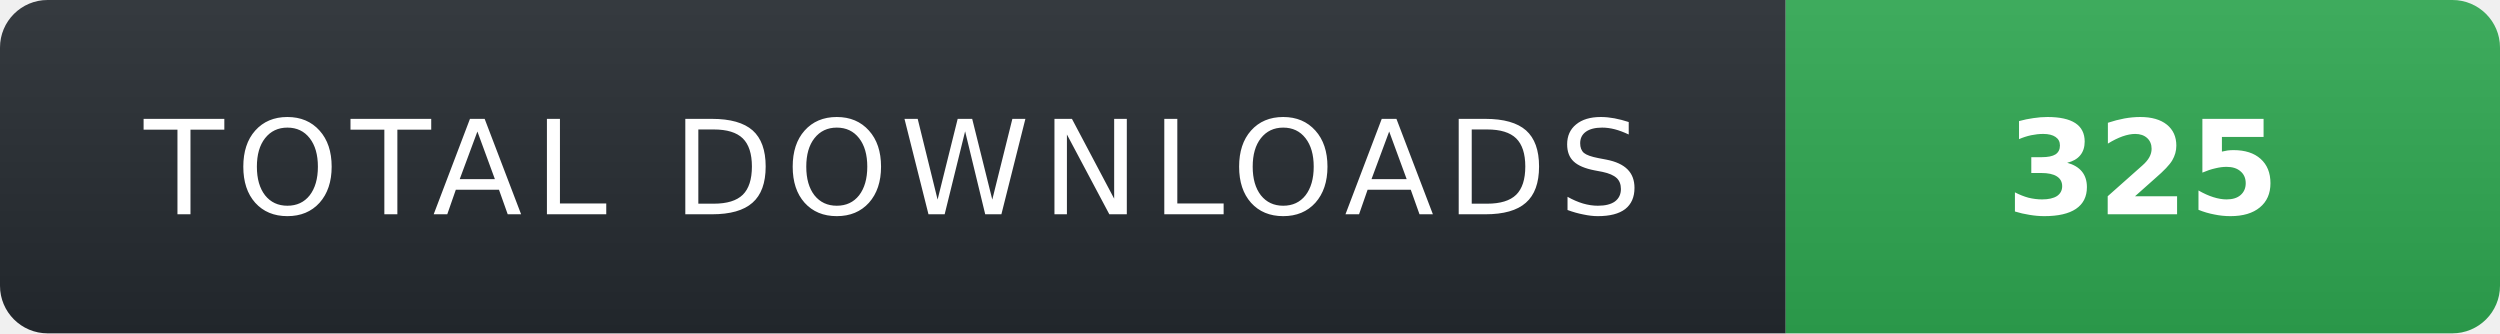
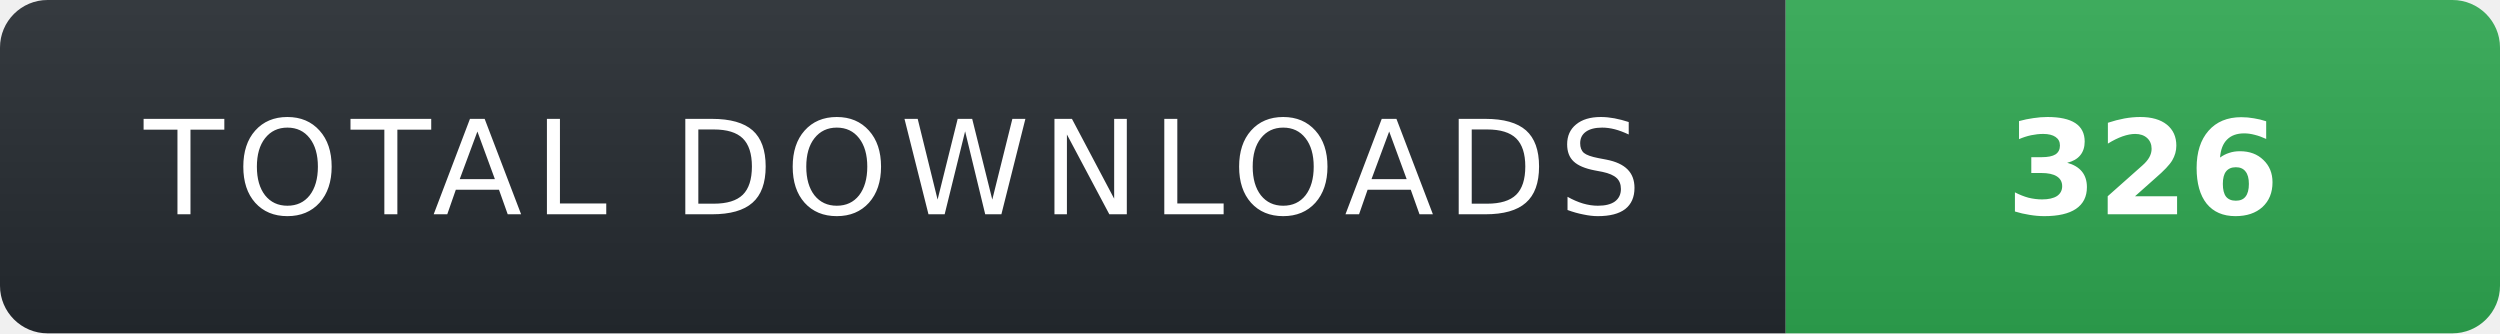
- <svg xmlns="http://www.w3.org/2000/svg" width="210" height="28" role="img" aria-label="TOTAL DOWNLOADS: 325">
+ <svg xmlns="http://www.w3.org/2000/svg" width="210" height="28" role="img" aria-label="TOTAL DOWNLOADS: 326">
  <linearGradient id="s" x2="0" y2="100%">
    <stop offset="0" stop-color="#fff" stop-opacity=".08" />
    <stop offset="1" stop-color="#000" stop-opacity=".08" />
  </linearGradient>
  <clipPath id="r">
    <rect width="210" height="28" rx="4" fill="#fff" />
  </clipPath>
  <g clip-path="url(#r)">
    <rect width="150" height="28" fill="#24292f" />
    <rect x="150" width="60" height="28" fill="#2ea44f" />
    <rect width="210" height="28" fill="url(#s)" />
  </g>
  <g fill="#fff" text-anchor="middle" font-family="Verdana,Geneva,DejaVu Sans,sans-serif" text-rendering="geometricPrecision" font-size="11">
    <text x="75" y="18" fill="#fff" letter-spacing="1">TOTAL DOWNLOADS</text>
-     <text x="180" y="18" fill="#fff" font-weight="700">325</text>
+     <text x="180" y="18" fill="#fff" font-weight="700">326</text>
  </g>
</svg>
